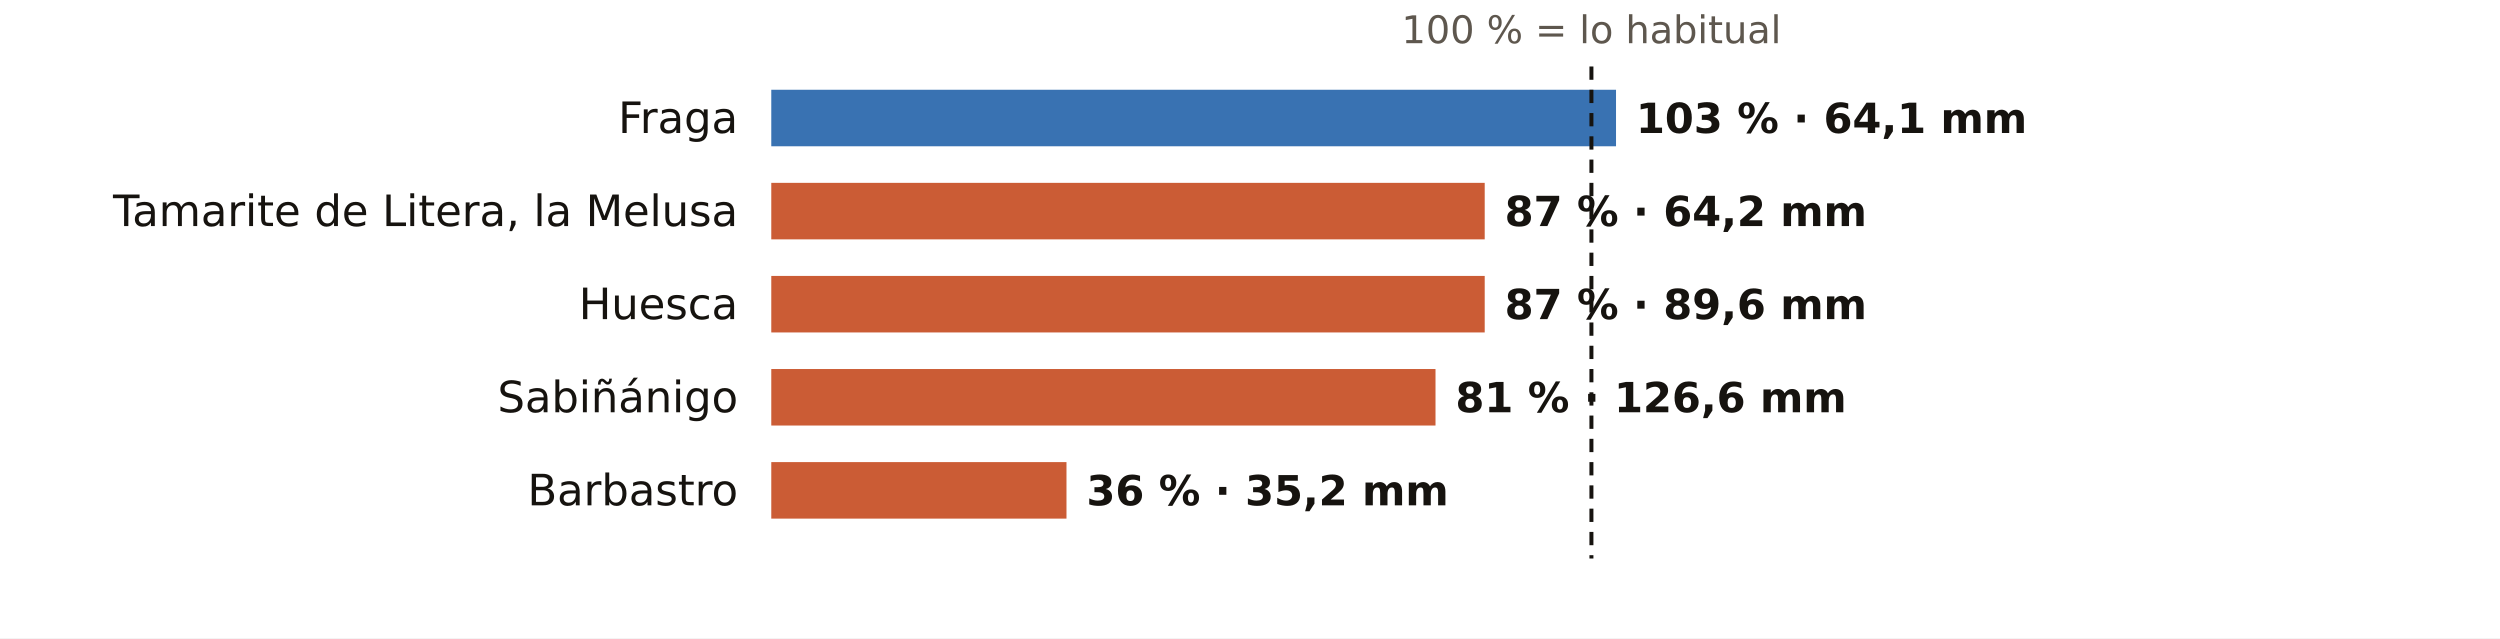
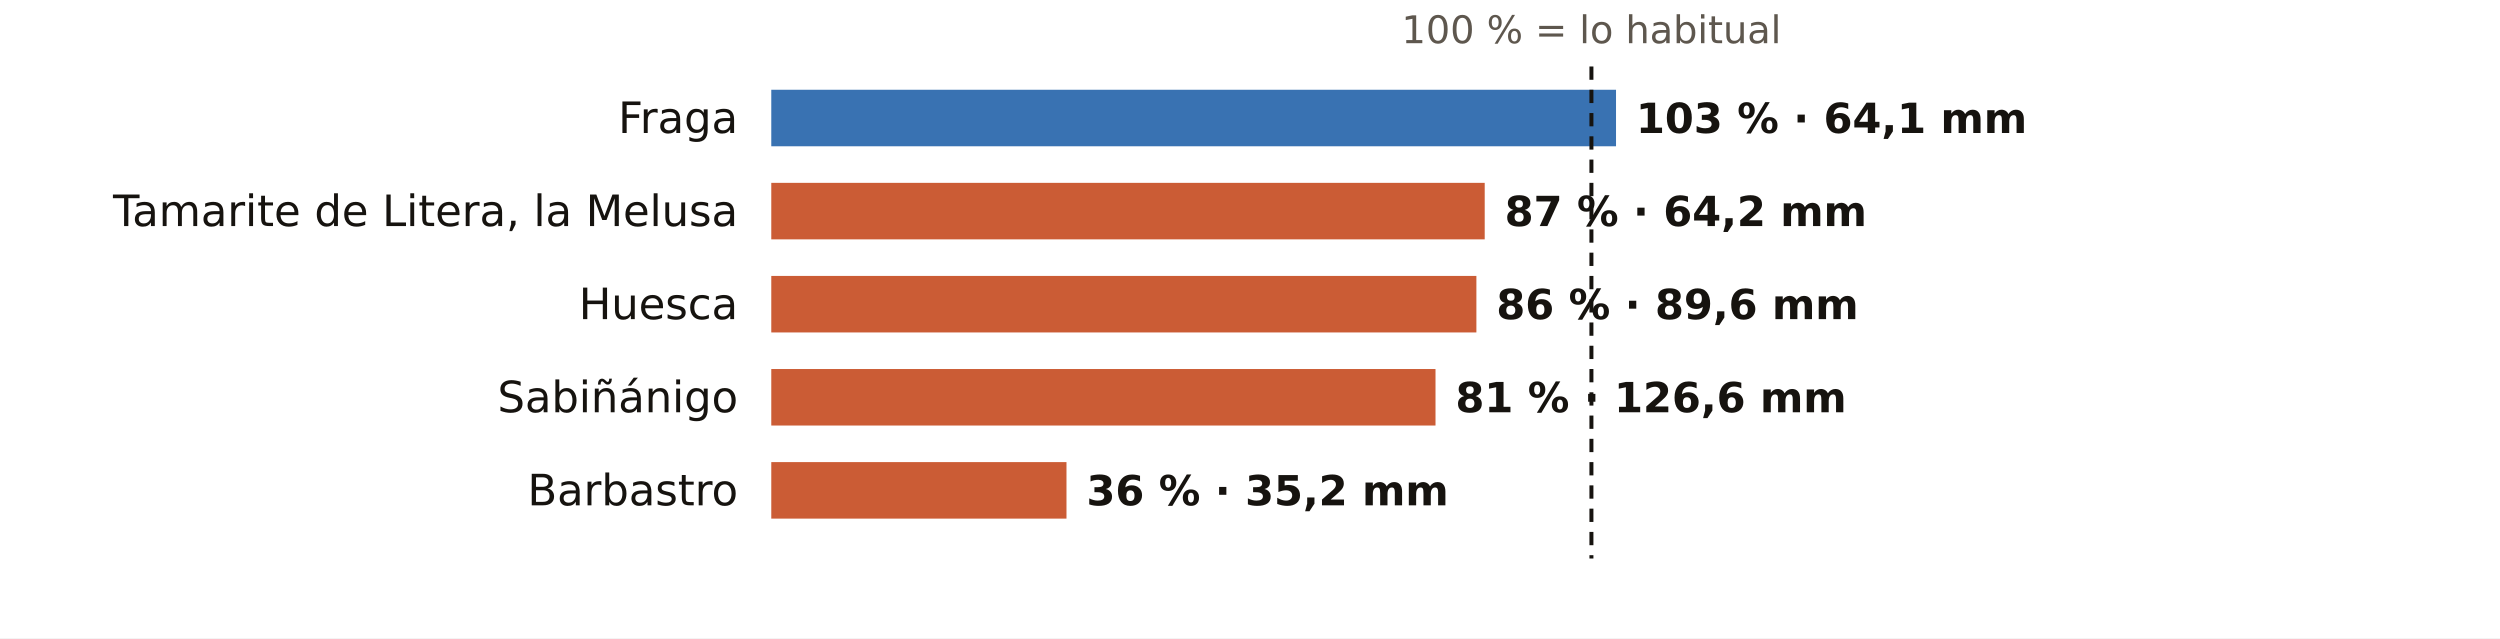
<svg xmlns="http://www.w3.org/2000/svg" viewBox="0 0 752 192" width="752" height="192" role="img" aria-label="El otoño en los pluviómetros de AEMET de Huesca: % de lo habitual">
  <rect width="752" height="192" fill="#FFFFFF" />
  <text x="478.7" y="13.0" font-size="11.5" fill="#5E574E" text-anchor="middle" font-weight="400" font-family="Public Sans, DejaVu Sans, Arial, sans-serif">100 % = lo habitual</text>
  <text x="222.0" y="40.0" font-size="13" fill="#16130F" text-anchor="end" font-weight="500" font-family="Public Sans, DejaVu Sans, Arial, sans-serif">Fraga</text>
  <rect x="232" y="27" width="254.1" height="17" fill="#1F5FA8" opacity="0.88" />
  <text x="492.1" y="40.0" font-size="12.5" fill="#16130F" text-anchor="start" font-weight="600" font-family="Public Sans, DejaVu Sans, Arial, sans-serif">103 % · 64,1 mm</text>
  <text x="222.0" y="68.0" font-size="13" fill="#16130F" text-anchor="end" font-weight="500" font-family="Public Sans, DejaVu Sans, Arial, sans-serif">Tamarite de Litera, la Melusa</text>
  <rect x="232" y="55" width="214.6" height="17" fill="#C4461A" opacity="0.88" />
  <text x="452.6" y="68.0" font-size="12.5" fill="#16130F" text-anchor="start" font-weight="600" font-family="Public Sans, DejaVu Sans, Arial, sans-serif">87 % · 64,2 mm</text>
  <text x="222.0" y="96.0" font-size="13" fill="#16130F" text-anchor="end" font-weight="500" font-family="Public Sans, DejaVu Sans, Arial, sans-serif">Huesca</text>
-   <rect x="232" y="83" width="214.6" height="17" fill="#C4461A" opacity="0.88" />
-   <text x="452.6" y="96.0" font-size="12.5" fill="#16130F" text-anchor="start" font-weight="600" font-family="Public Sans, DejaVu Sans, Arial, sans-serif">87 % · 89,6 mm</text>
+   <rect x="232" y="83" width="212.1" height="17" fill="#C4461A" opacity="0.88" />
+   <text x="450.1" y="96.0" font-size="12.5" fill="#16130F" text-anchor="start" font-weight="600" font-family="Public Sans, DejaVu Sans, Arial, sans-serif">86 % · 89,6 mm</text>
  <text x="222.0" y="124.0" font-size="13" fill="#16130F" text-anchor="end" font-weight="500" font-family="Public Sans, DejaVu Sans, Arial, sans-serif">Sabiñánigo</text>
  <rect x="232" y="111" width="199.8" height="17" fill="#C4461A" opacity="0.88" />
  <text x="437.8" y="124.0" font-size="12.5" fill="#16130F" text-anchor="start" font-weight="600" font-family="Public Sans, DejaVu Sans, Arial, sans-serif">81 % · 126,6 mm</text>
  <text x="222.0" y="152.0" font-size="13" fill="#16130F" text-anchor="end" font-weight="500" font-family="Public Sans, DejaVu Sans, Arial, sans-serif">Barbastro</text>
  <rect x="232" y="139" width="88.8" height="17" fill="#C4461A" opacity="0.88" />
  <text x="326.8" y="152.0" font-size="12.5" fill="#16130F" text-anchor="start" font-weight="600" font-family="Public Sans, DejaVu Sans, Arial, sans-serif">36 % · 35,2 mm</text>
  <line x1="478.7" x2="478.7" y1="20" y2="168" stroke="#16130F" stroke-width="1.2" stroke-dasharray="4 3" />
</svg>
